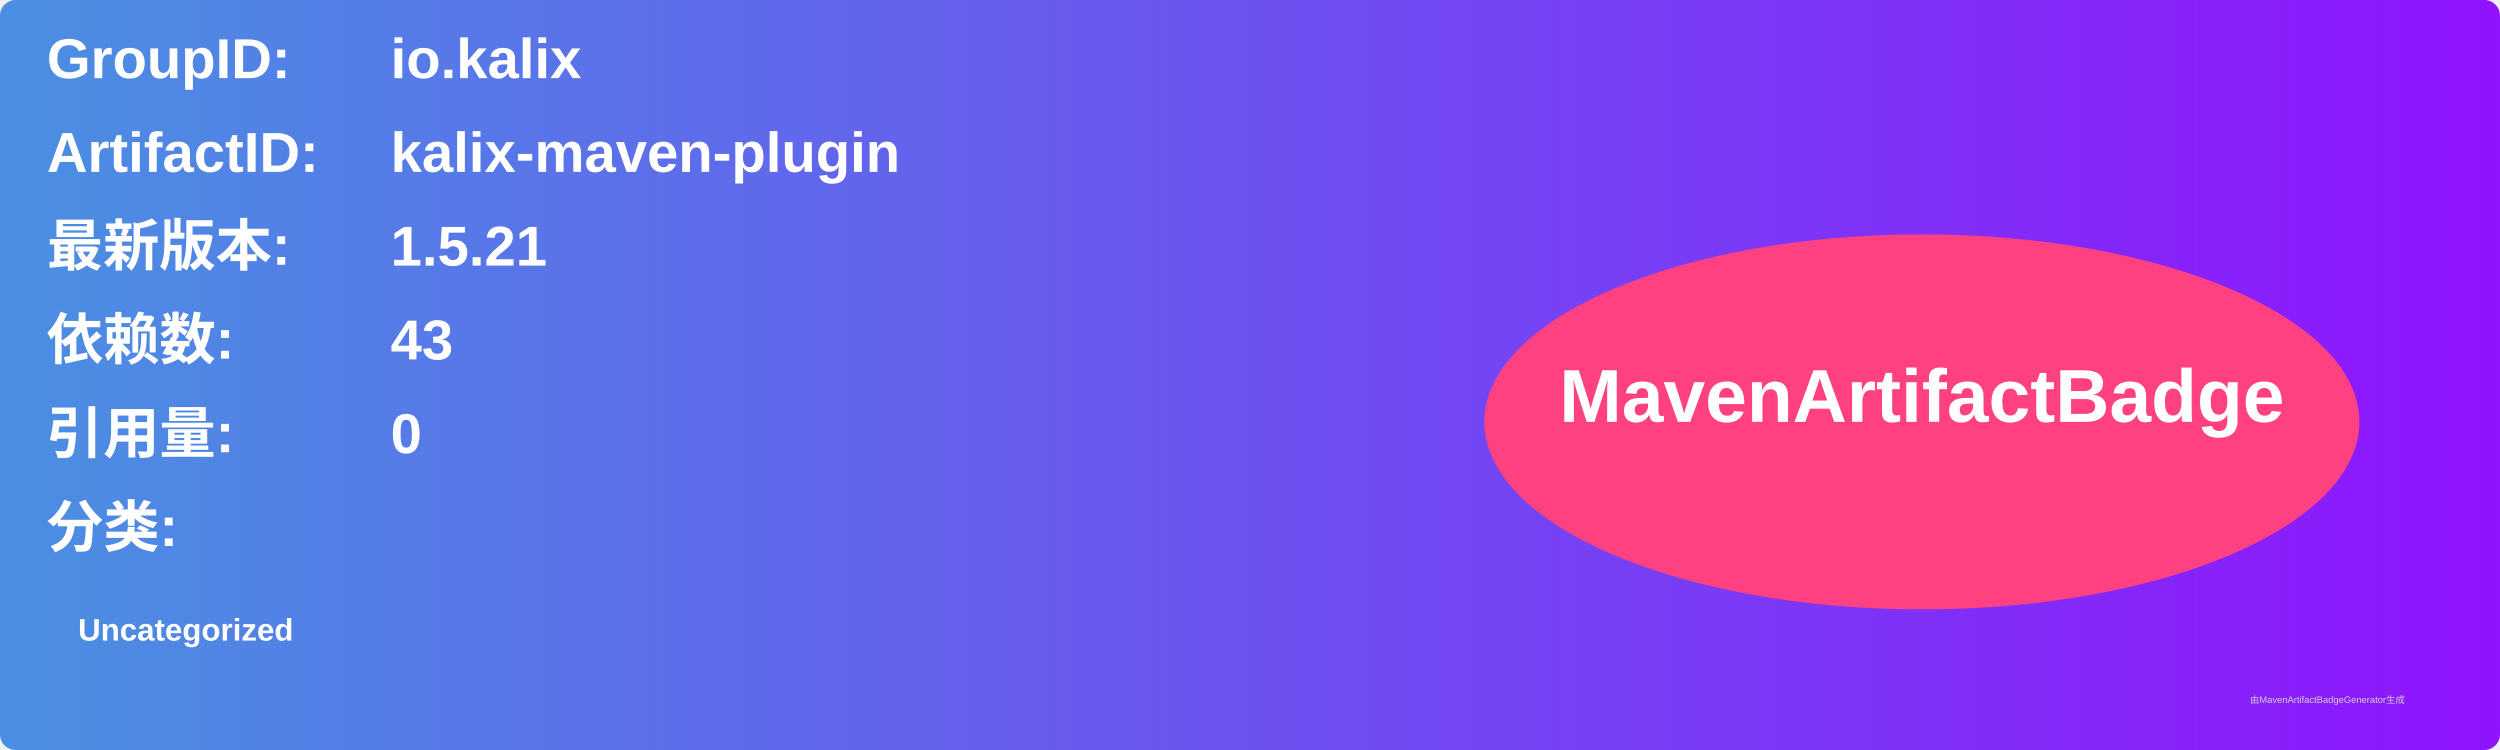
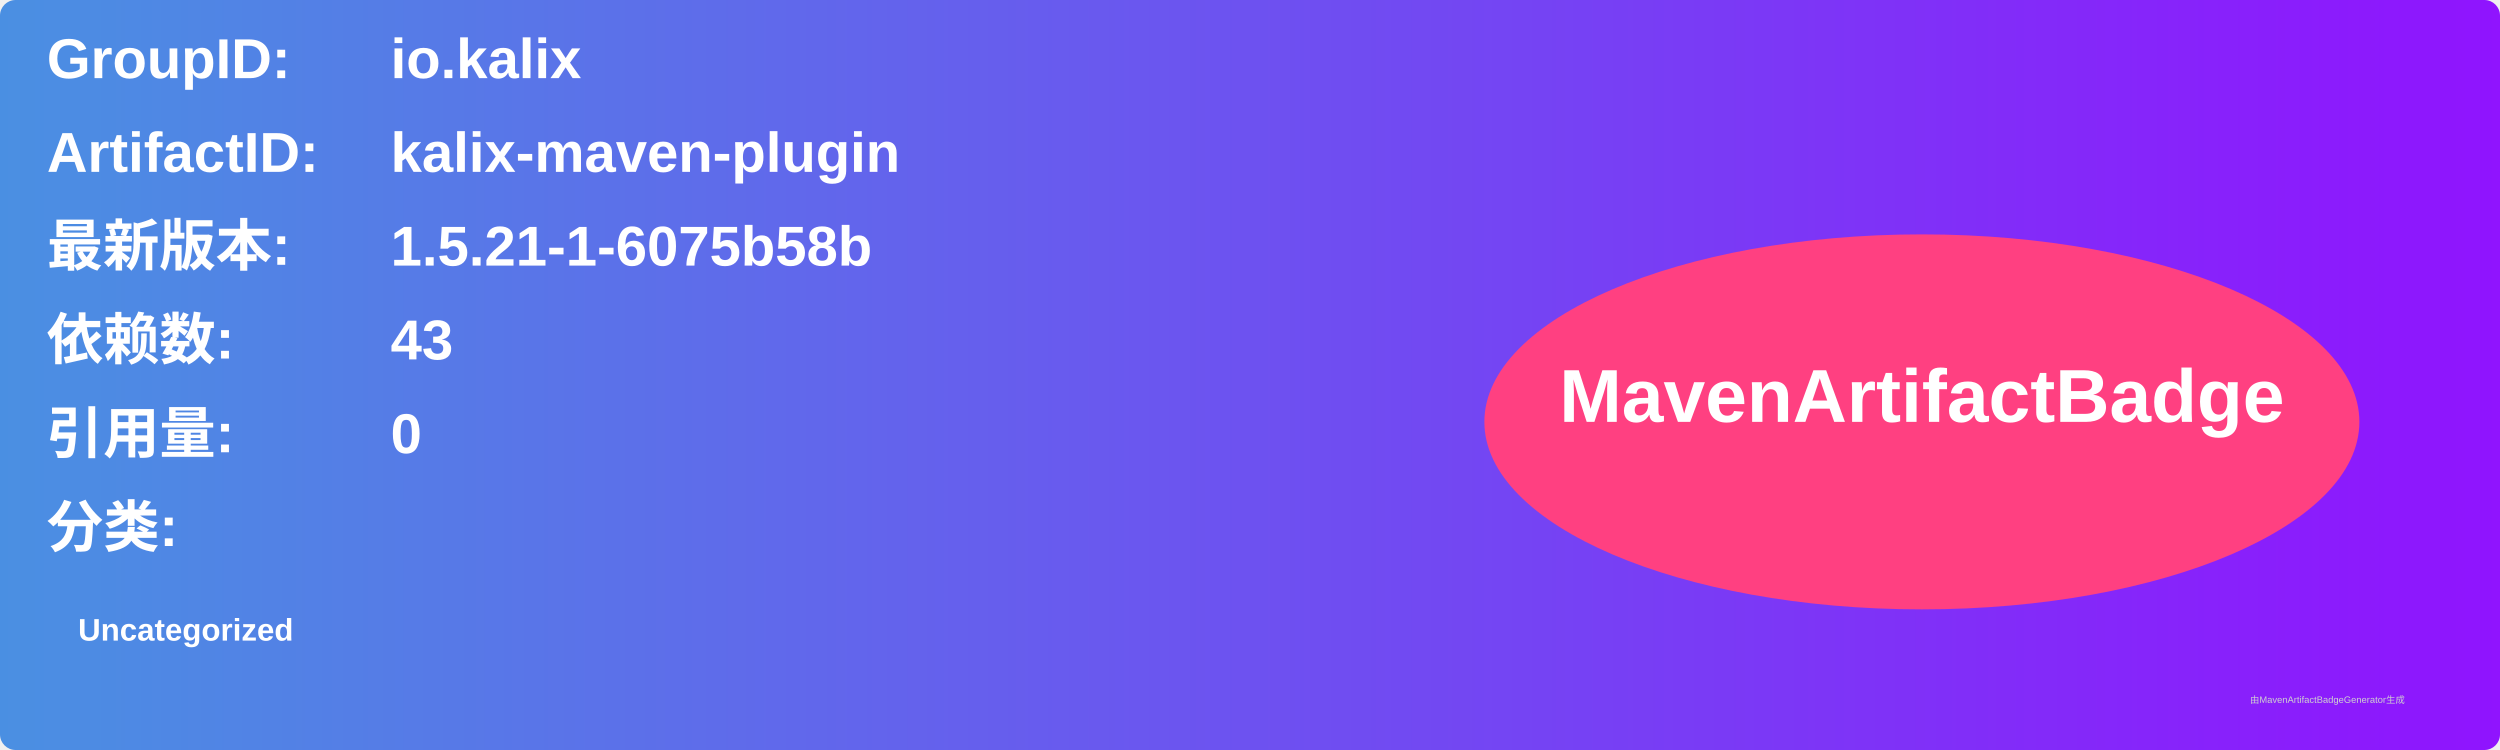
<svg xmlns="http://www.w3.org/2000/svg" width="800" height="240" viewBox="0 0 800 240">
  <linearGradient id="grad" x1="0%" y1="0%" x2="100%" y2="0%">
    <stop offset="0%" stop-color="#4a90e2" />
    <stop offset="100%" stop-color="#9013fe" />
  </linearGradient>
  <rect width="100%" height="100%" rx="5" ry="5" fill="url(#grad)" />
  <g transform="translate(15, 15)">
    <text x="0" y="10" font-family="Arial" font-size="18" fill="white" font-weight="bold" width="260">GroupID:</text>
    <text x="110" y="10" font-family="Arial" font-size="18" fill="white" font-weight="bold" width="460">io.kalix</text>
    <text x="0" y="40" font-family="Arial" font-size="18" fill="white" font-weight="bold" width="260">ArtifactID:</text>
    <text x="110" y="40" font-family="Arial" font-size="18" fill="white" font-weight="bold" width="460">kalix-maven-plugin</text>
    <text x="0" y="70" font-family="Arial" font-size="18" fill="white" font-weight="bold">最新版本:</text>
    <text x="110" y="70" font-family="Arial" font-size="18" fill="white" font-weight="bold">
-       <tspan font-weight="bold">1.5.21</tspan>
+       <tspan font-weight="bold">1.5.21-1-6075b58b</tspan>
    </text>
    <text x="0" y="100" font-family="Arial" font-size="18" fill="white" font-weight="bold">依赖数: </text>
    <text x="110" y="100" font-family="Arial" font-size="18" fill="white">
      <tspan font-weight="bold">43</tspan>
    </text>
    <text x="0" y="130" font-family="Arial" font-size="18" fill="white" font-weight="bold">引用量: </text>
    <text x="110" y="130" font-family="Arial" font-size="18" fill="white">
      <tspan font-weight="bold">0</tspan>
    </text>
    <text x="0" y="160" font-family="Arial" font-size="18" fill="white" font-weight="bold">分类:</text>
    <text x="10" y="190" font-family="Arial" font-size="10" fill="white">
      <tspan font-weight="bold">Uncategorized</tspan>
    </text>
    <ellipse cx="600" cy="120" rx="140" ry="60" fill="#ff4081" />
    <text x="600" y="120" text-anchor="middle" font-family="Arial" font-size="24" fill="white" font-weight="bold">MavenArtifactBadge</text>
  </g>
  <text x="720" y="225" font-family="Arial" font-size="3" fill="#d0d0d0">由MavenArtifactBadgeGenerator生成</text>
</svg>
